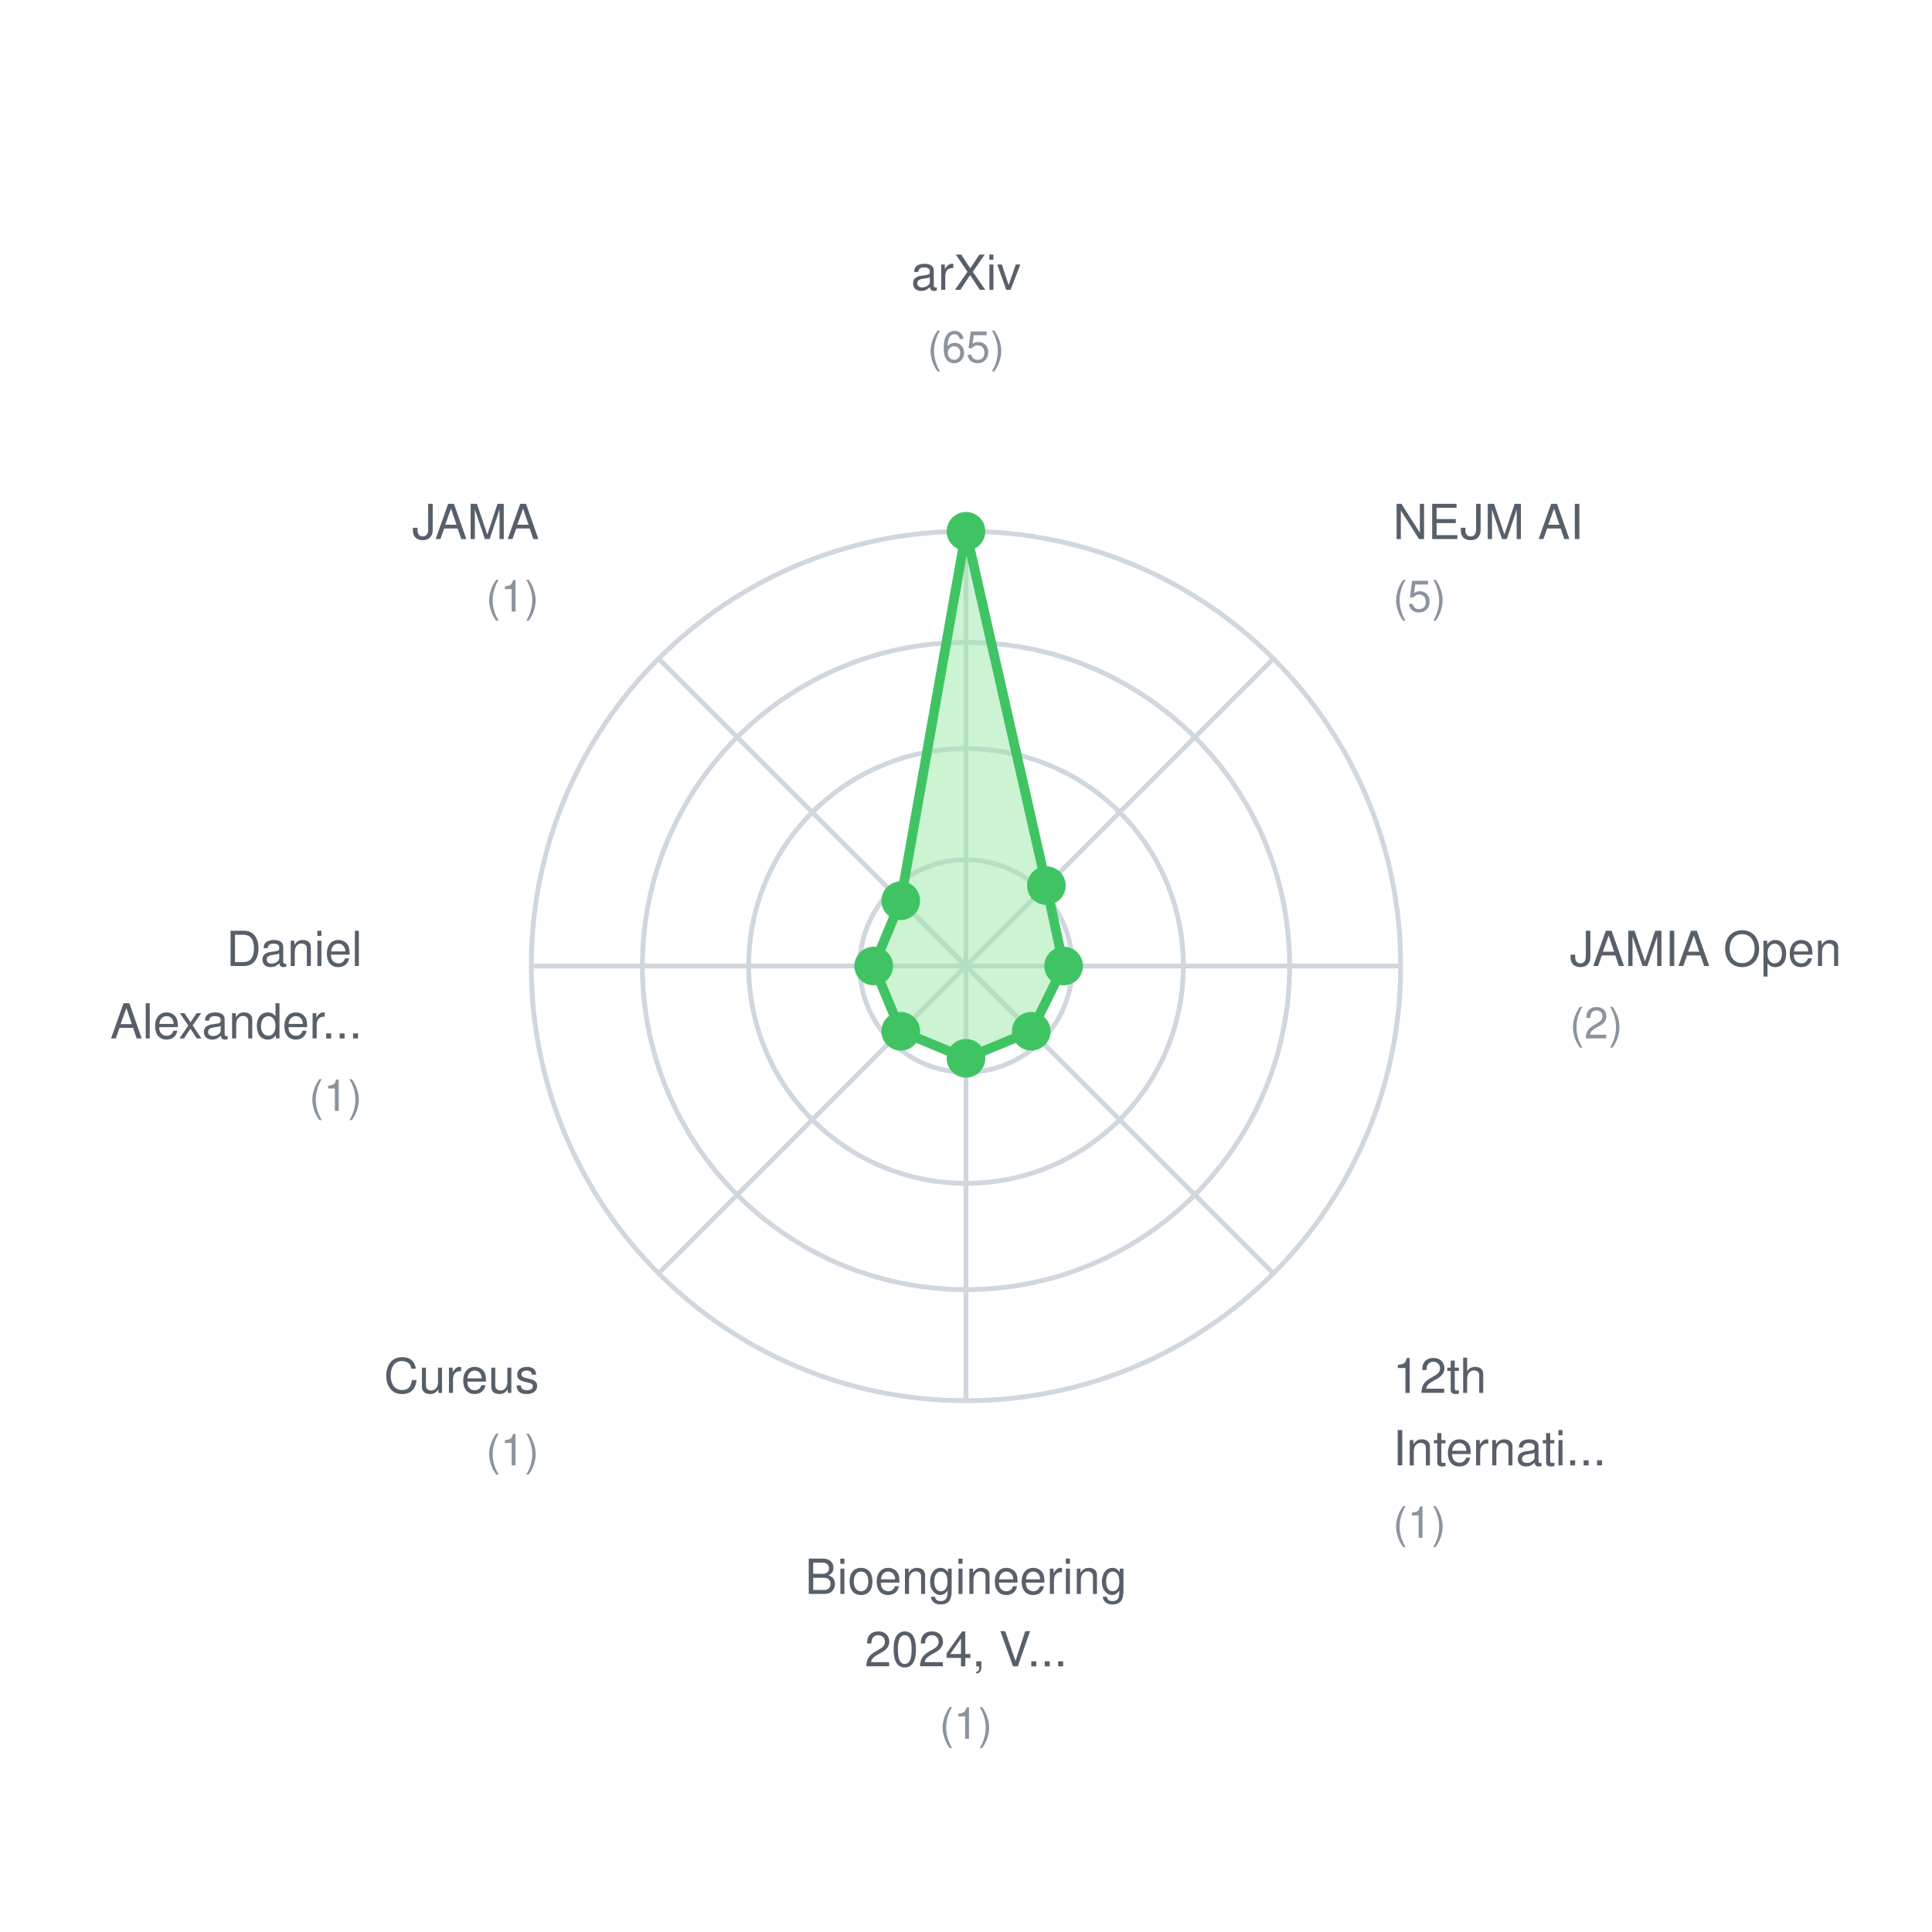
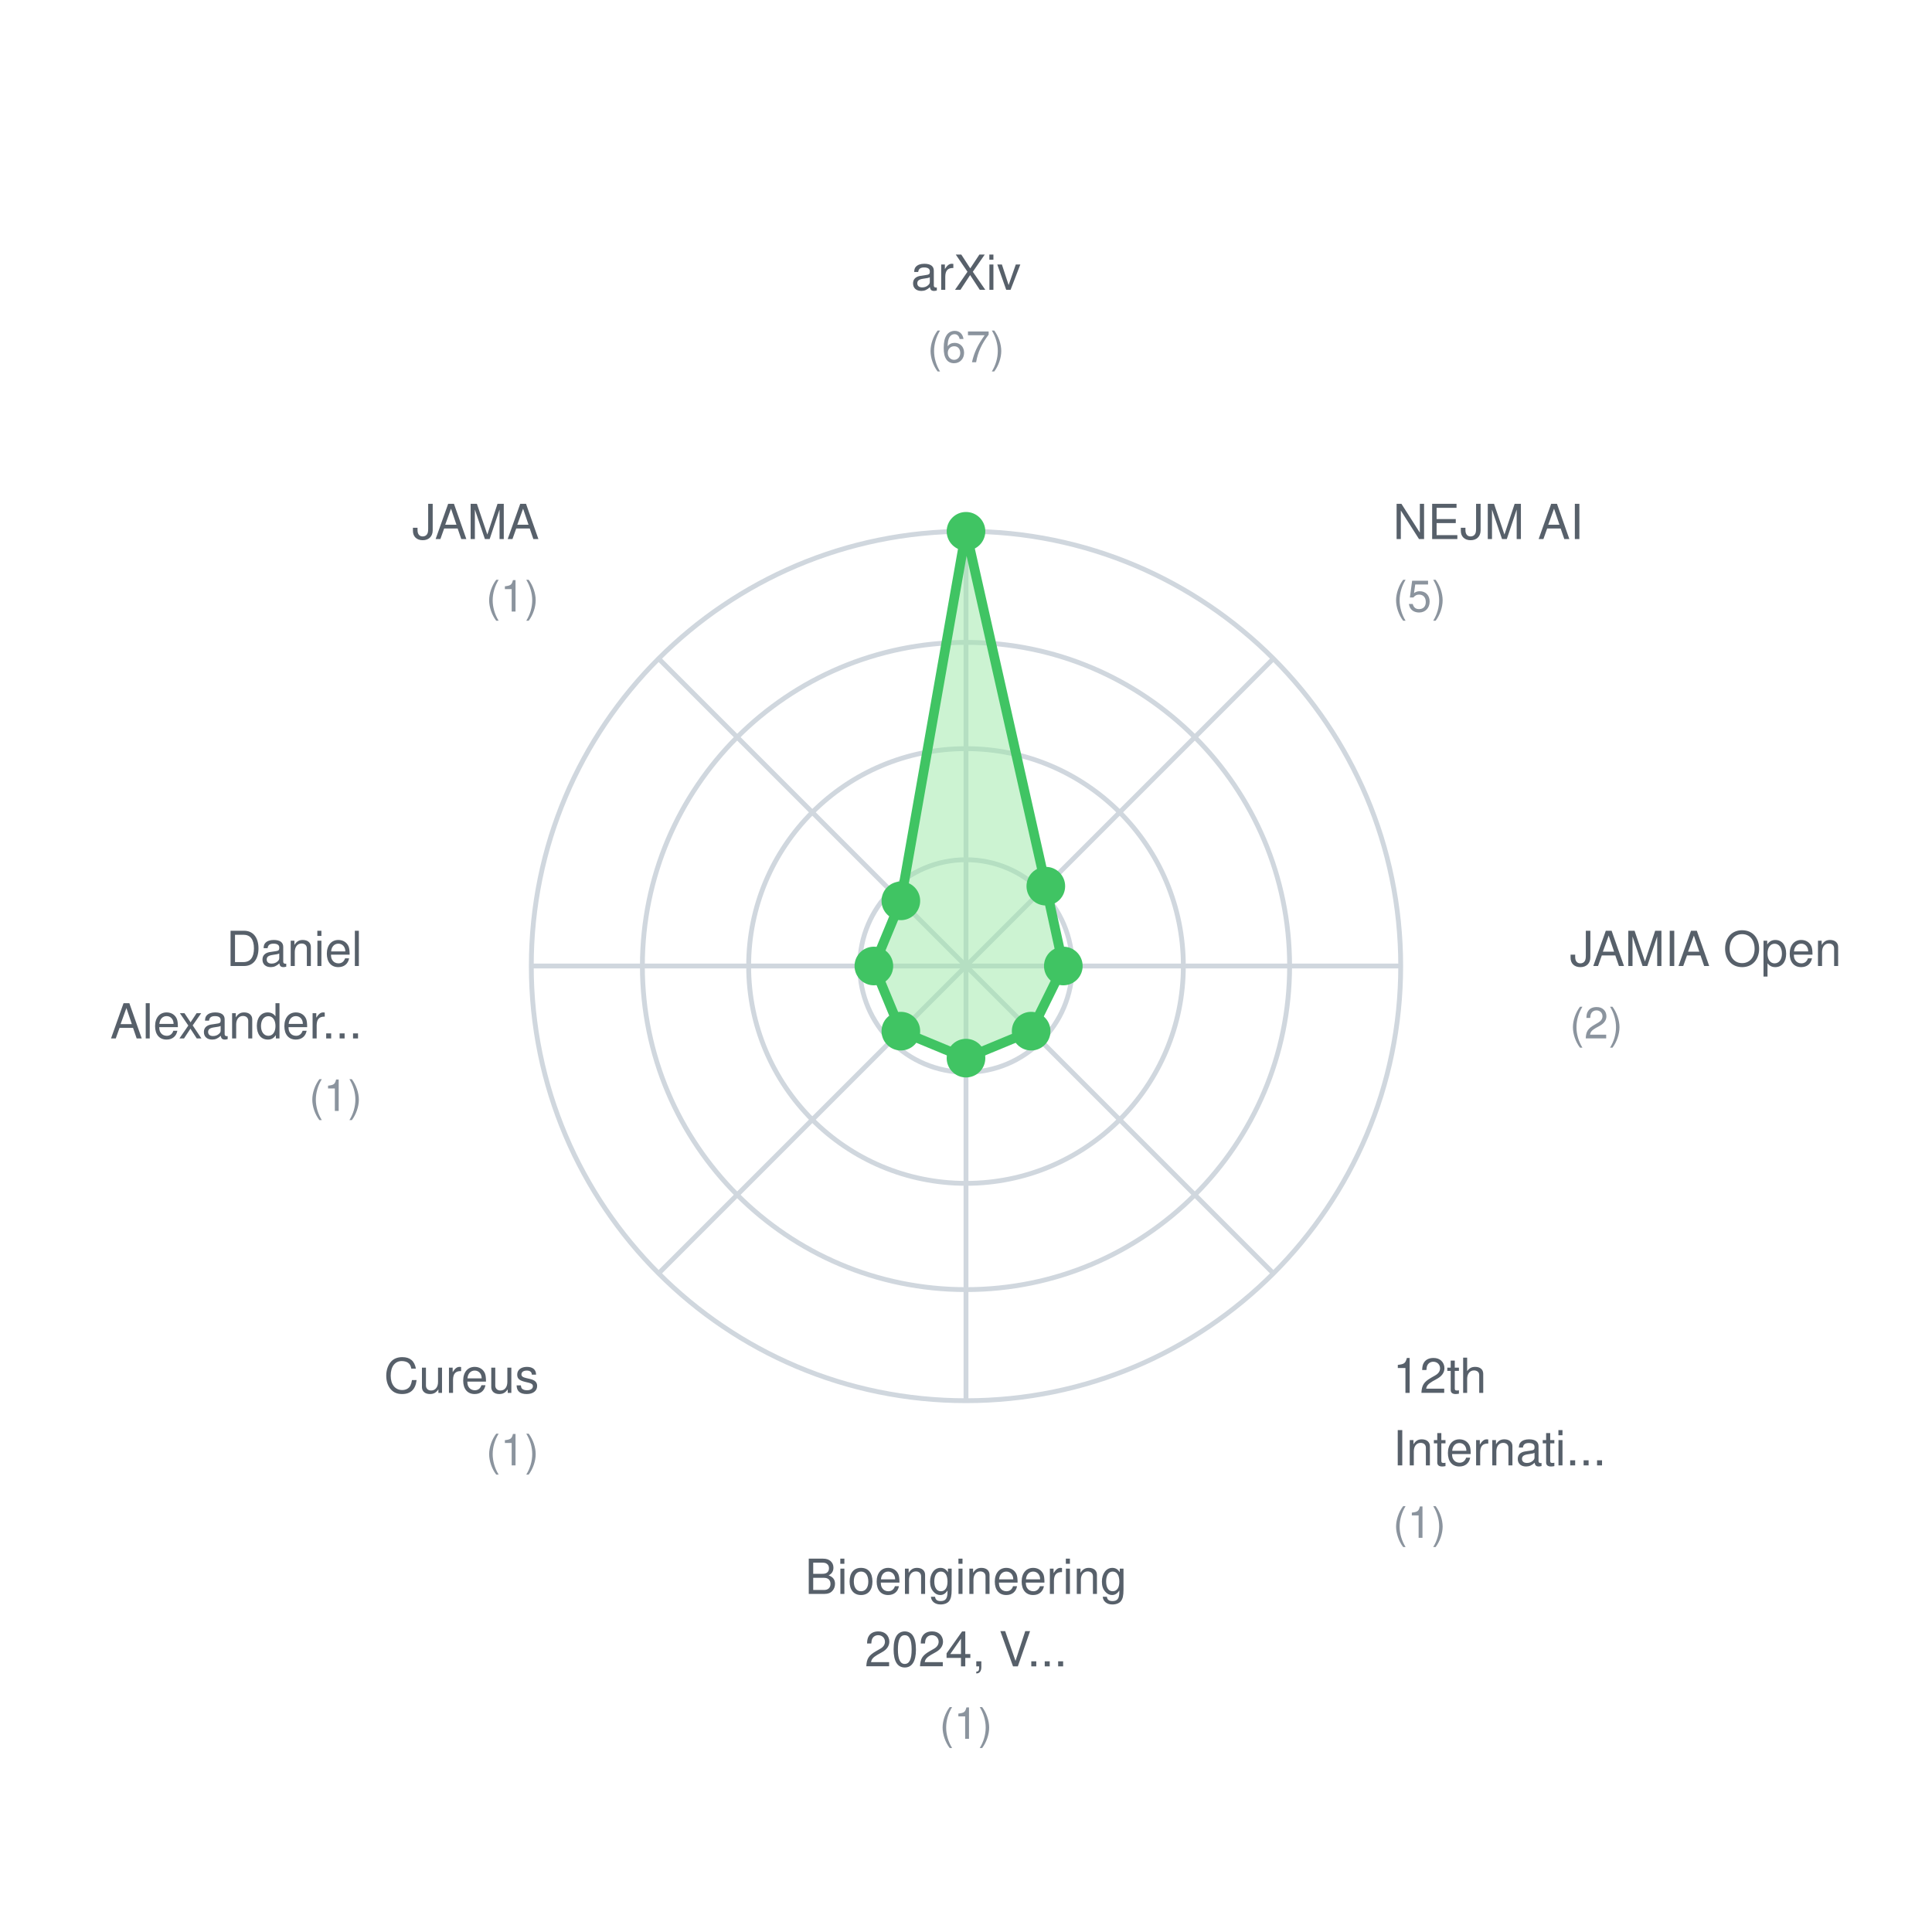
<svg xmlns="http://www.w3.org/2000/svg" width="400" height="400">
  <rect width="400" height="400" fill="white" />
  <style>
    text { font-family: -apple-system, BlinkMacSystemFont, "Segoe UI", Helvetica, Arial, sans-serif; font-size: 11px; fill: #57606a; }
    .label { font-size: 10px; }
    .value { font-size: 9px; fill: #8b949e; }
  </style>
  <circle cx="200" cy="200" r="22" fill="none" stroke="#d0d7de" stroke-width="1" />
  <circle cx="200" cy="200" r="45" fill="none" stroke="#d0d7de" stroke-width="1" />
  <circle cx="200" cy="200" r="67" fill="none" stroke="#d0d7de" stroke-width="1" />
  <circle cx="200" cy="200" r="90" fill="none" stroke="#d0d7de" stroke-width="1" />
  <line x1="200" y1="200" x2="200.0" y2="110.0" stroke="#d0d7de" stroke-width="1" />
  <line x1="200" y1="200" x2="263.64" y2="136.36" stroke="#d0d7de" stroke-width="1" />
  <line x1="200" y1="200" x2="290.0" y2="200.0" stroke="#d0d7de" stroke-width="1" />
  <line x1="200" y1="200" x2="263.64" y2="263.64" stroke="#d0d7de" stroke-width="1" />
  <line x1="200" y1="200" x2="200.0" y2="290.0" stroke="#d0d7de" stroke-width="1" />
  <line x1="200" y1="200" x2="136.36" y2="263.64" stroke="#d0d7de" stroke-width="1" />
  <line x1="200" y1="200" x2="110.0" y2="200.0" stroke="#d0d7de" stroke-width="1" />
  <line x1="200" y1="200" x2="136.36" y2="136.36" stroke="#d0d7de" stroke-width="1" />
-   <polygon points="200.0,110.0 216.644,183.356 220.215,200.0 213.511,213.511 200.0,219.108 186.489,213.511 180.892,200.0 186.489,186.489" fill="#9be9a7" fill-opacity="0.5" stroke="#40c463" stroke-width="2" />
+   <polygon points="200.0,110.0 216.527,183.473 220.149,200.0 213.488,213.488 200.0,219.075 186.512,213.488 180.925,200.0 186.512,186.512" fill="#9be9a7" fill-opacity="0.5" stroke="#40c463" stroke-width="2" />
  <circle cx="200.0" cy="110.0" r="4" fill="#40c463" />
-   <circle cx="216.644" cy="183.356" r="4" fill="#40c463" />
-   <circle cx="220.215" cy="200.0" r="4" fill="#40c463" />
-   <circle cx="213.511" cy="213.511" r="4" fill="#40c463" />
-   <circle cx="200.0" cy="219.108" r="4" fill="#40c463" />
-   <circle cx="186.489" cy="213.511" r="4" fill="#40c463" />
-   <circle cx="180.892" cy="200.0" r="4" fill="#40c463" />
-   <circle cx="186.489" cy="186.489" r="4" fill="#40c463" />
+   <circle cx="216.527" cy="183.473" r="4" fill="#40c463" />
+   <circle cx="220.149" cy="200.0" r="4" fill="#40c463" />
+   <circle cx="213.488" cy="213.488" r="4" fill="#40c463" />
+   <circle cx="200.0" cy="219.075" r="4" fill="#40c463" />
+   <circle cx="186.512" cy="213.488" r="4" fill="#40c463" />
+   <circle cx="180.925" cy="200.0" r="4" fill="#40c463" />
+   <circle cx="186.512" cy="186.512" r="4" fill="#40c463" />
  <text x="200.0" y="60.0" text-anchor="middle" class="label">arXiv</text>
-   <text x="200.0" y="75.0" text-anchor="middle" class="value">(65)</text>
+   <text x="200.0" y="75.0" text-anchor="middle" class="value">(67)</text>
  <text x="288.388" y="111.612" text-anchor="start" class="label">NEJM AI</text>
  <text x="288.388" y="126.612" text-anchor="start" class="value">(5)</text>
  <text x="325.0" y="200.0" text-anchor="start" class="label">JAMIA Open</text>
  <text x="325.0" y="215.0" text-anchor="start" class="value">(2)</text>
  <text x="288.388" y="288.388" text-anchor="start" class="label">12th</text>
  <text x="288.388" y="303.388" text-anchor="start" class="label">Internati...</text>
  <text x="288.388" y="318.388" text-anchor="start" class="value">(1)</text>
  <text x="200.0" y="330.0" text-anchor="middle" class="label">Bioengineering</text>
  <text x="200.0" y="345.0" text-anchor="middle" class="label">2024, V...</text>
  <text x="200.0" y="360.0" text-anchor="middle" class="value">(1)</text>
  <text x="111.612" y="288.388" text-anchor="end" class="label">Cureus</text>
  <text x="111.612" y="303.388" text-anchor="end" class="value">(1)</text>
  <text x="75.0" y="200" text-anchor="end" class="label">Daniel</text>
  <text x="75.0" y="215" text-anchor="end" class="label">Alexander...</text>
  <text x="75.0" y="230" text-anchor="end" class="value">(1)</text>
  <text x="111.612" y="111.612" text-anchor="end" class="label">JAMA</text>
  <text x="111.612" y="126.612" text-anchor="end" class="value">(1)</text>
</svg>
